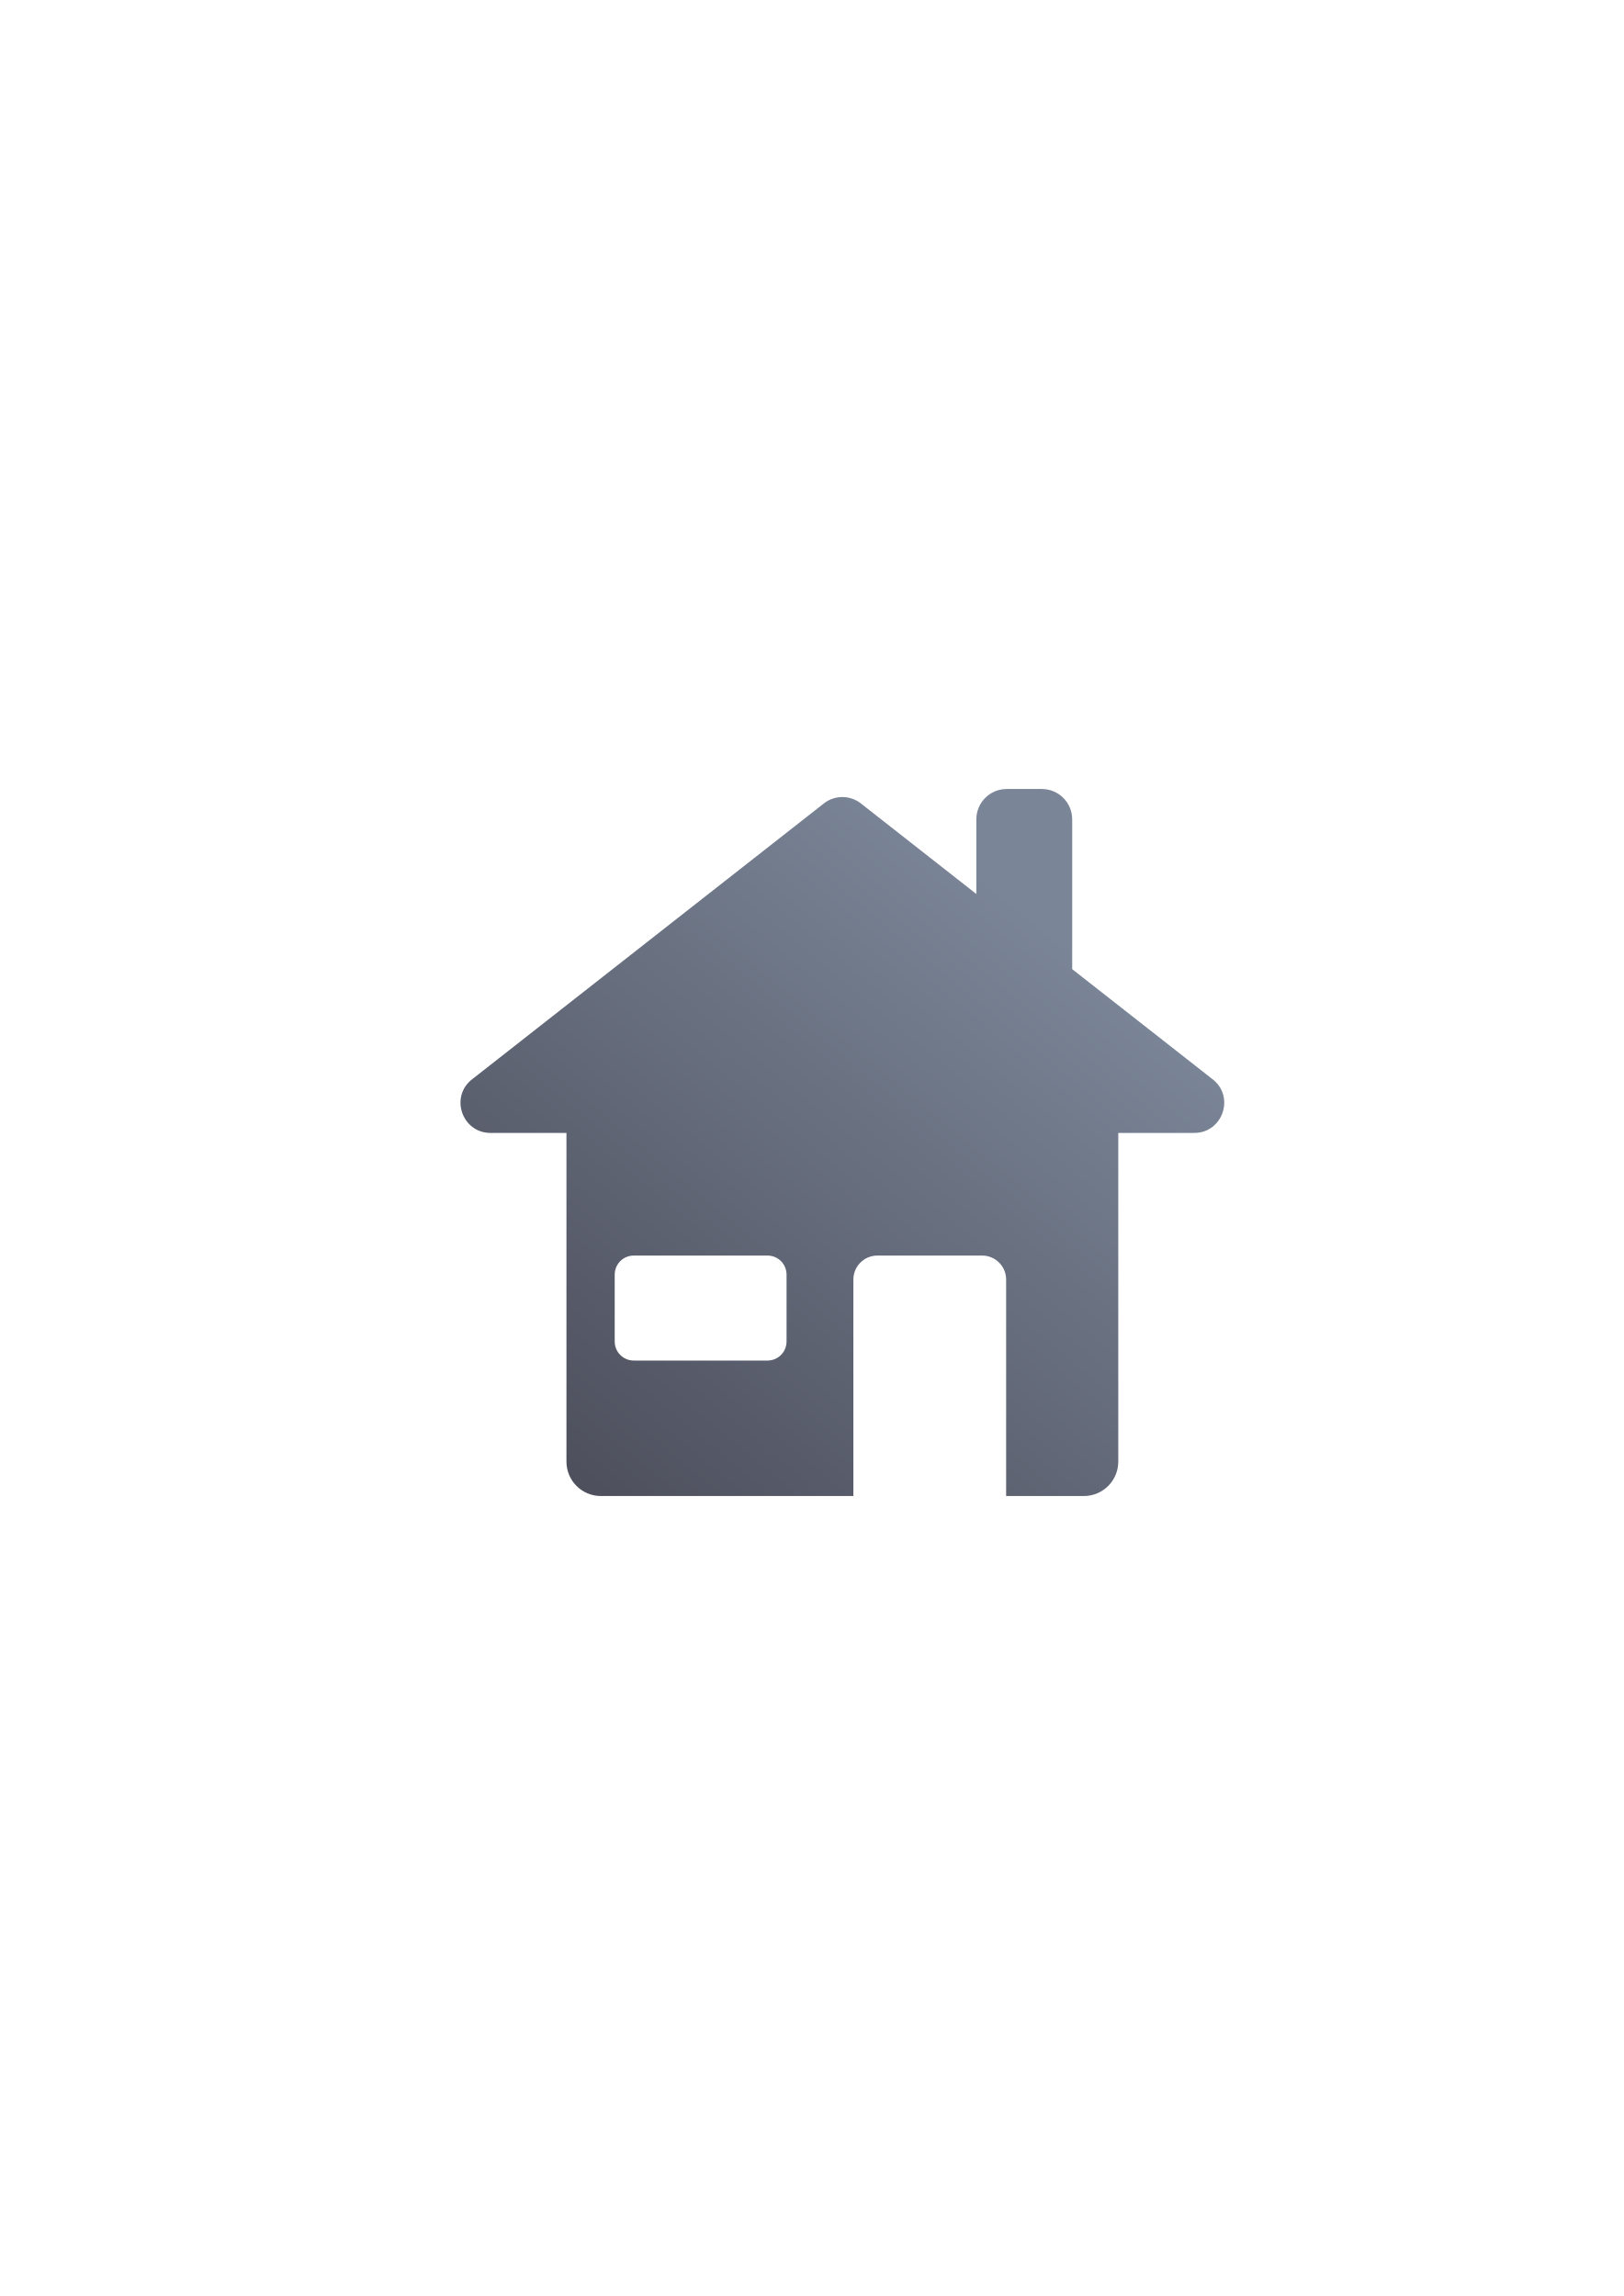
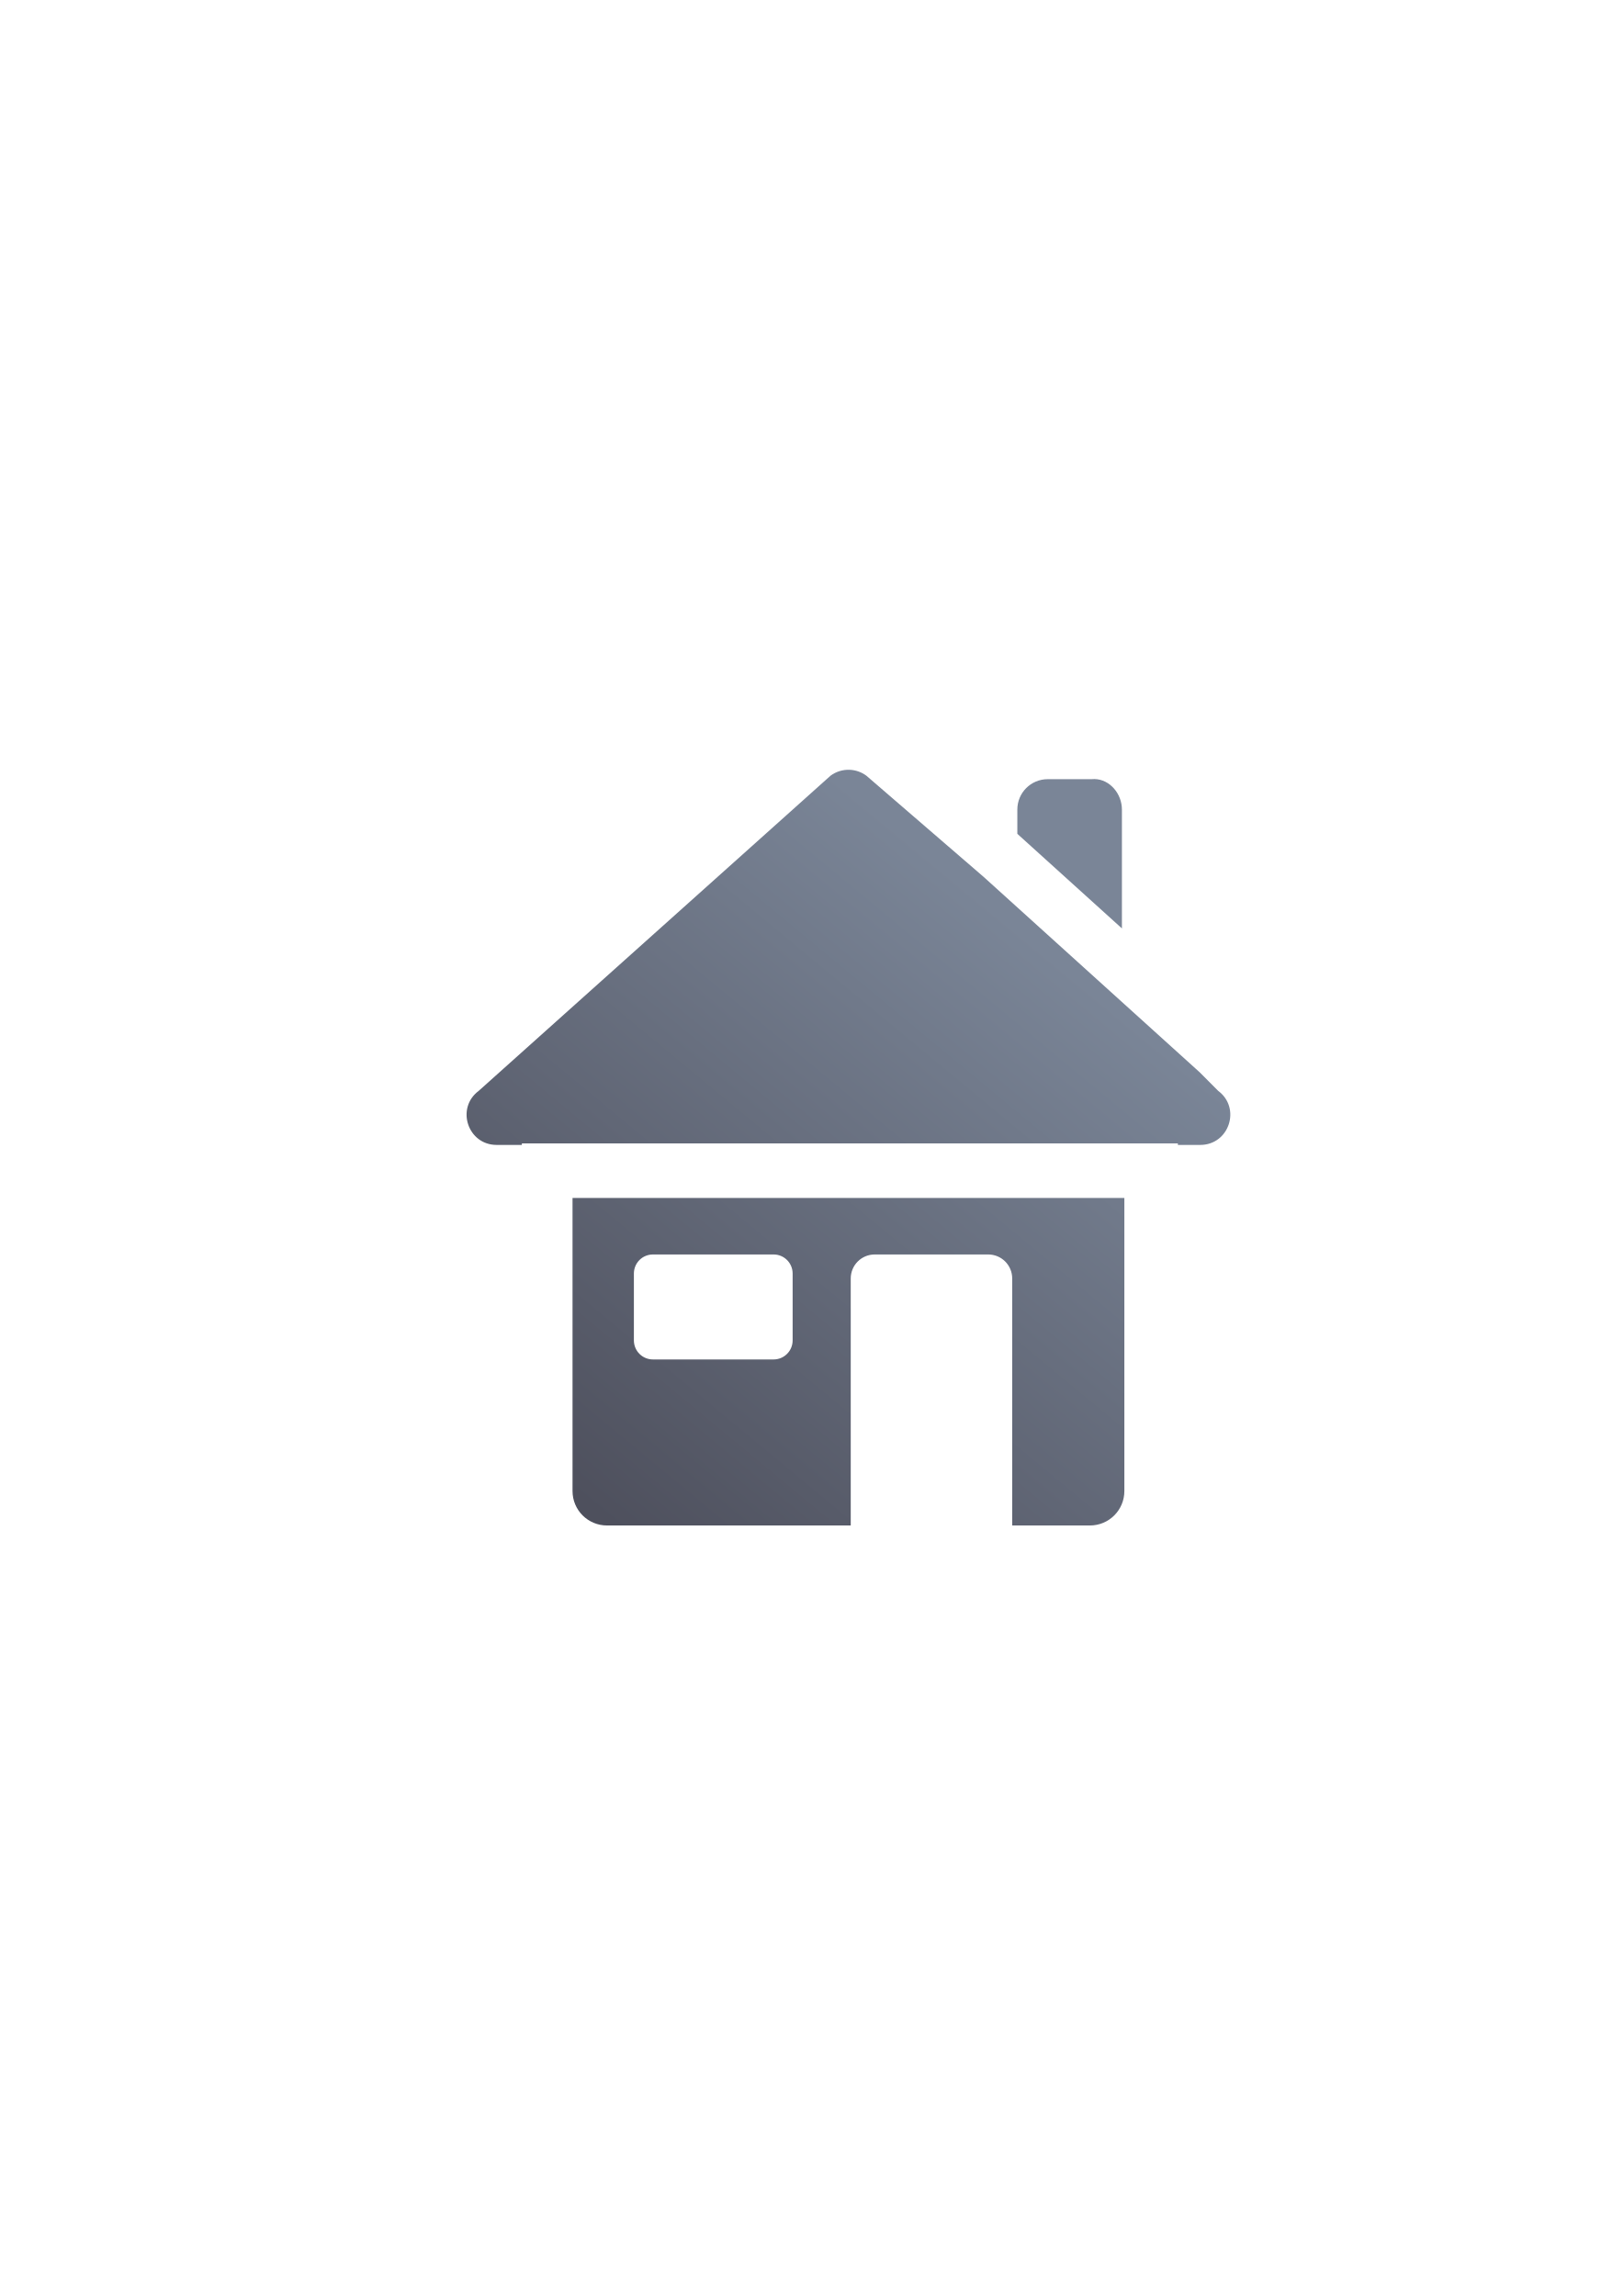
<svg xmlns="http://www.w3.org/2000/svg" xmlns:xlink="http://www.w3.org/1999/xlink" width="210mm" height="297mm" viewBox="0 0 744.094 1052.362" id="svg2" version="1.1">
  <defs id="defs4">
-     <linearGradient id="linearGradient4157">
-       <stop style="stop-color:#4e505d;stop-opacity:1;" offset="0" id="stop4159" />
-       <stop style="stop-color:#7a8597;stop-opacity:1" offset="1" id="stop4161" />
-     </linearGradient>
    <linearGradient id="linearGradient2224">
      <stop id="stop2226" offset="0" style="stop-color:#7c7c7c;stop-opacity:1;" />
      <stop id="stop2228" offset="1" style="stop-color:#b8b8b8;stop-opacity:1;" />
    </linearGradient>
    <linearGradient id="linearGradient15218">
      <stop id="stop15220" offset="0" style="stop-color:#eeeeef;stop-opacity:1;" />
      <stop id="stop2736" offset="0.599" style="stop-color:#d3d7cf;stop-opacity:1;" />
      <stop id="stop2738" offset="0.828" style="stop-color:#ffffff;stop-opacity:1;" />
      <stop id="stop15222" offset="1" style="stop-color:#d3d7cf;stop-opacity:1;" />
    </linearGradient>
    <pattern y="0" x="0" height="6" width="6" patternUnits="userSpaceOnUse" id="EMFhbasepattern" />
    <pattern y="0" x="0" height="6" width="6" patternUnits="userSpaceOnUse" id="EMFhbasepattern-5" />
-     <linearGradient xlink:href="#linearGradient4157" id="linearGradient4163" x1="260" y1="702.362" x2="500" y2="412.362" gradientUnits="userSpaceOnUse" gradientTransform="matrix(0.8750004,0,0,0.8750004,45.45274,66.78808)" />
+     <linearGradient xlink:href="#linearGradient4157" id="linearGradient4163" x1="260" y1="702.362" x2="500" y2="412.362" gradientUnits="userSpaceOnUse" gradientTransform="matrix(0.8750004,0,0,0.8750004,48.33142,79.20228)" />
+     <linearGradient id="linearGradient4157">
+       <stop style="stop-color:#4e505d;stop-opacity:1;" offset="0" id="stop4159" />
+       <stop style="stop-color:#7a8597;stop-opacity:1" offset="1" id="stop4161" />
+     </linearGradient>
  </defs>
  <g id="layer1">
-     <rect style="opacity:1;fill:none;fill-opacity:1;stroke:none;stroke-width:23;stroke-linecap:butt;stroke-linejoin:round;stroke-miterlimit:4;stroke-dasharray:none;stroke-opacity:1" id="rect4160" width="400" height="400" x="190" y="322.362" />
-     <path style="color:#252525;clip-rule:nonzero;display:inline;overflow:visible;visibility:visible;opacity:1;isolation:auto;mix-blend-mode:normal;color-interpolation:sRGB;color-interpolation-filters:linearRGB;solid-color:#252525;solid-opacity:1;fill:url(#linearGradient4163);fill-opacity:1;fill-rule:nonzero;stroke:none;stroke-width:2.725;stroke-linecap:butt;stroke-linejoin:round;stroke-miterlimit:4;stroke-dasharray:none;stroke-dashoffset:0;stroke-opacity:1;color-rendering:auto;image-rendering:auto;shape-rendering:auto;text-rendering:auto;enable-background:accumulate" d="m 461.375,361.631 c -7.728,0 -13.949,6.221 -13.949,13.949 l 0,34.175 -53.178,-41.709 c -2.223,-1.655 -4.894,-2.6 -7.663,-2.71 -3.149,-0.128 -6.245,0.828 -8.772,2.71 l -161.217,126.444 c -10.622,7.909 -5.026,24.788 8.217,24.784 l 34.773,0 0,150.621 c 0,8.756 7.05,15.805 15.806,15.805 l 115.688,0 c -7e-5,-0.016 -0.002,-0.032 -0.002,-0.048 l 0,-99.154 c 0,-6.103 4.914,-11.018 11.018,-11.018 l 47.964,0 c 6.103,0 11.018,4.914 11.018,11.018 l 0,99.154 c 0,0.016 -0.002,0.032 -0.002,0.048 l 35.593,0 c 8.756,0 15.805,-7.048 15.805,-15.805 l 0,-150.621 34.773,0 c 13.243,0.003 18.838,-16.875 8.217,-24.784 l -64.109,-50.282 0,-68.628 c 0,-7.728 -6.221,-13.949 -13.949,-13.949 l -16.03,0 z m -170.922,213.849 61.25,0 c 4.848,0 8.75,3.902 8.75,8.75 l 0,30.625 c 0,4.848 -3.903,8.75 -8.75,8.75 l -61.25,0 c -4.848,0 -8.75,-3.902 -8.75,-8.75 l 0,-30.625 c 0,-4.848 3.902,-8.75 8.75,-8.75 z" id="rect4149" />
+     <g transform="translate(-0.09126651,1.084116)" id="g4208">
+       <rect y="322.362" x="189" height="400" width="400" id="rect4160" style="opacity:1;fill:none;fill-opacity:1;stroke:none;stroke-width:23;stroke-linecap:butt;stroke-linejoin:round;stroke-miterlimit:4;stroke-dasharray:none;stroke-opacity:1" />
+       <path id="rect4149" d="m 389.463,351.748 c -3.149,-0.128 -6.244,0.829 -8.771,2.711 l -161.217,144.443 c -10.622,7.909 -5.026,24.79 8.217,24.785 l 11.559,0 0,-0.701 300.625,0 0,0.701 10.25,0 c 13.243,0.003 18.838,-16.876 8.217,-24.785 l -8.479,-8.512 -99.055,-89.598 -53.682,-46.334 c -2.223,-1.655 -4.895,-2.6 -7.664,-2.711 z m 112.244,4.242 c -0.468,-0.011 -0.943,0.007 -1.424,0.055 l -20.029,0 c -7.728,0 -13.949,6.222 -13.949,13.949 l 0,11.105 47.928,43.352 0,-54.457 c 0,-7.245 -5.502,-13.84 -12.525,-14.004 z m -239.244,191.996 0,134.322 c 0,8.756 7.05,15.805 15.807,15.805 l 111.689,0 c -7e-5,-0.016 -0.002,-0.033 -0.002,-0.049 l 0,-113.152 c 0,-6.103 4.914,-11.018 11.018,-11.018 l 51.965,0 c 6.103,0 11.018,4.914 11.018,11.018 l 0,113.152 c 0,0.016 -0.002,0.033 -0.002,0.049 l 35.592,0 c 8.756,0 15.805,-7.048 15.805,-15.805 l 0,-134.322 z m 36.869,25.908 55.25,0 c 4.848,0 8.75,3.902 8.75,8.75 l 0,30.625 c 0,4.848 -3.902,8.75 -8.75,8.75 l -55.25,0 c -4.848,0 -8.75,-3.902 -8.75,-8.75 l 0,-30.625 c 0,-4.848 3.902,-8.75 8.75,-8.75 z" style="color:#252525;clip-rule:nonzero;display:inline;overflow:visible;visibility:visible;opacity:1;isolation:auto;mix-blend-mode:normal;color-interpolation:sRGB;color-interpolation-filters:linearRGB;solid-color:#252525;solid-opacity:1;fill:url(#linearGradient4163);fill-opacity:1;fill-rule:nonzero;stroke:none;stroke-width:2.725;stroke-linecap:butt;stroke-linejoin:round;stroke-miterlimit:4;stroke-dasharray:none;stroke-dashoffset:0;stroke-opacity:1;color-rendering:auto;image-rendering:auto;shape-rendering:auto;text-rendering:auto;enable-background:accumulate" />
+     </g>
  </g>
</svg>
